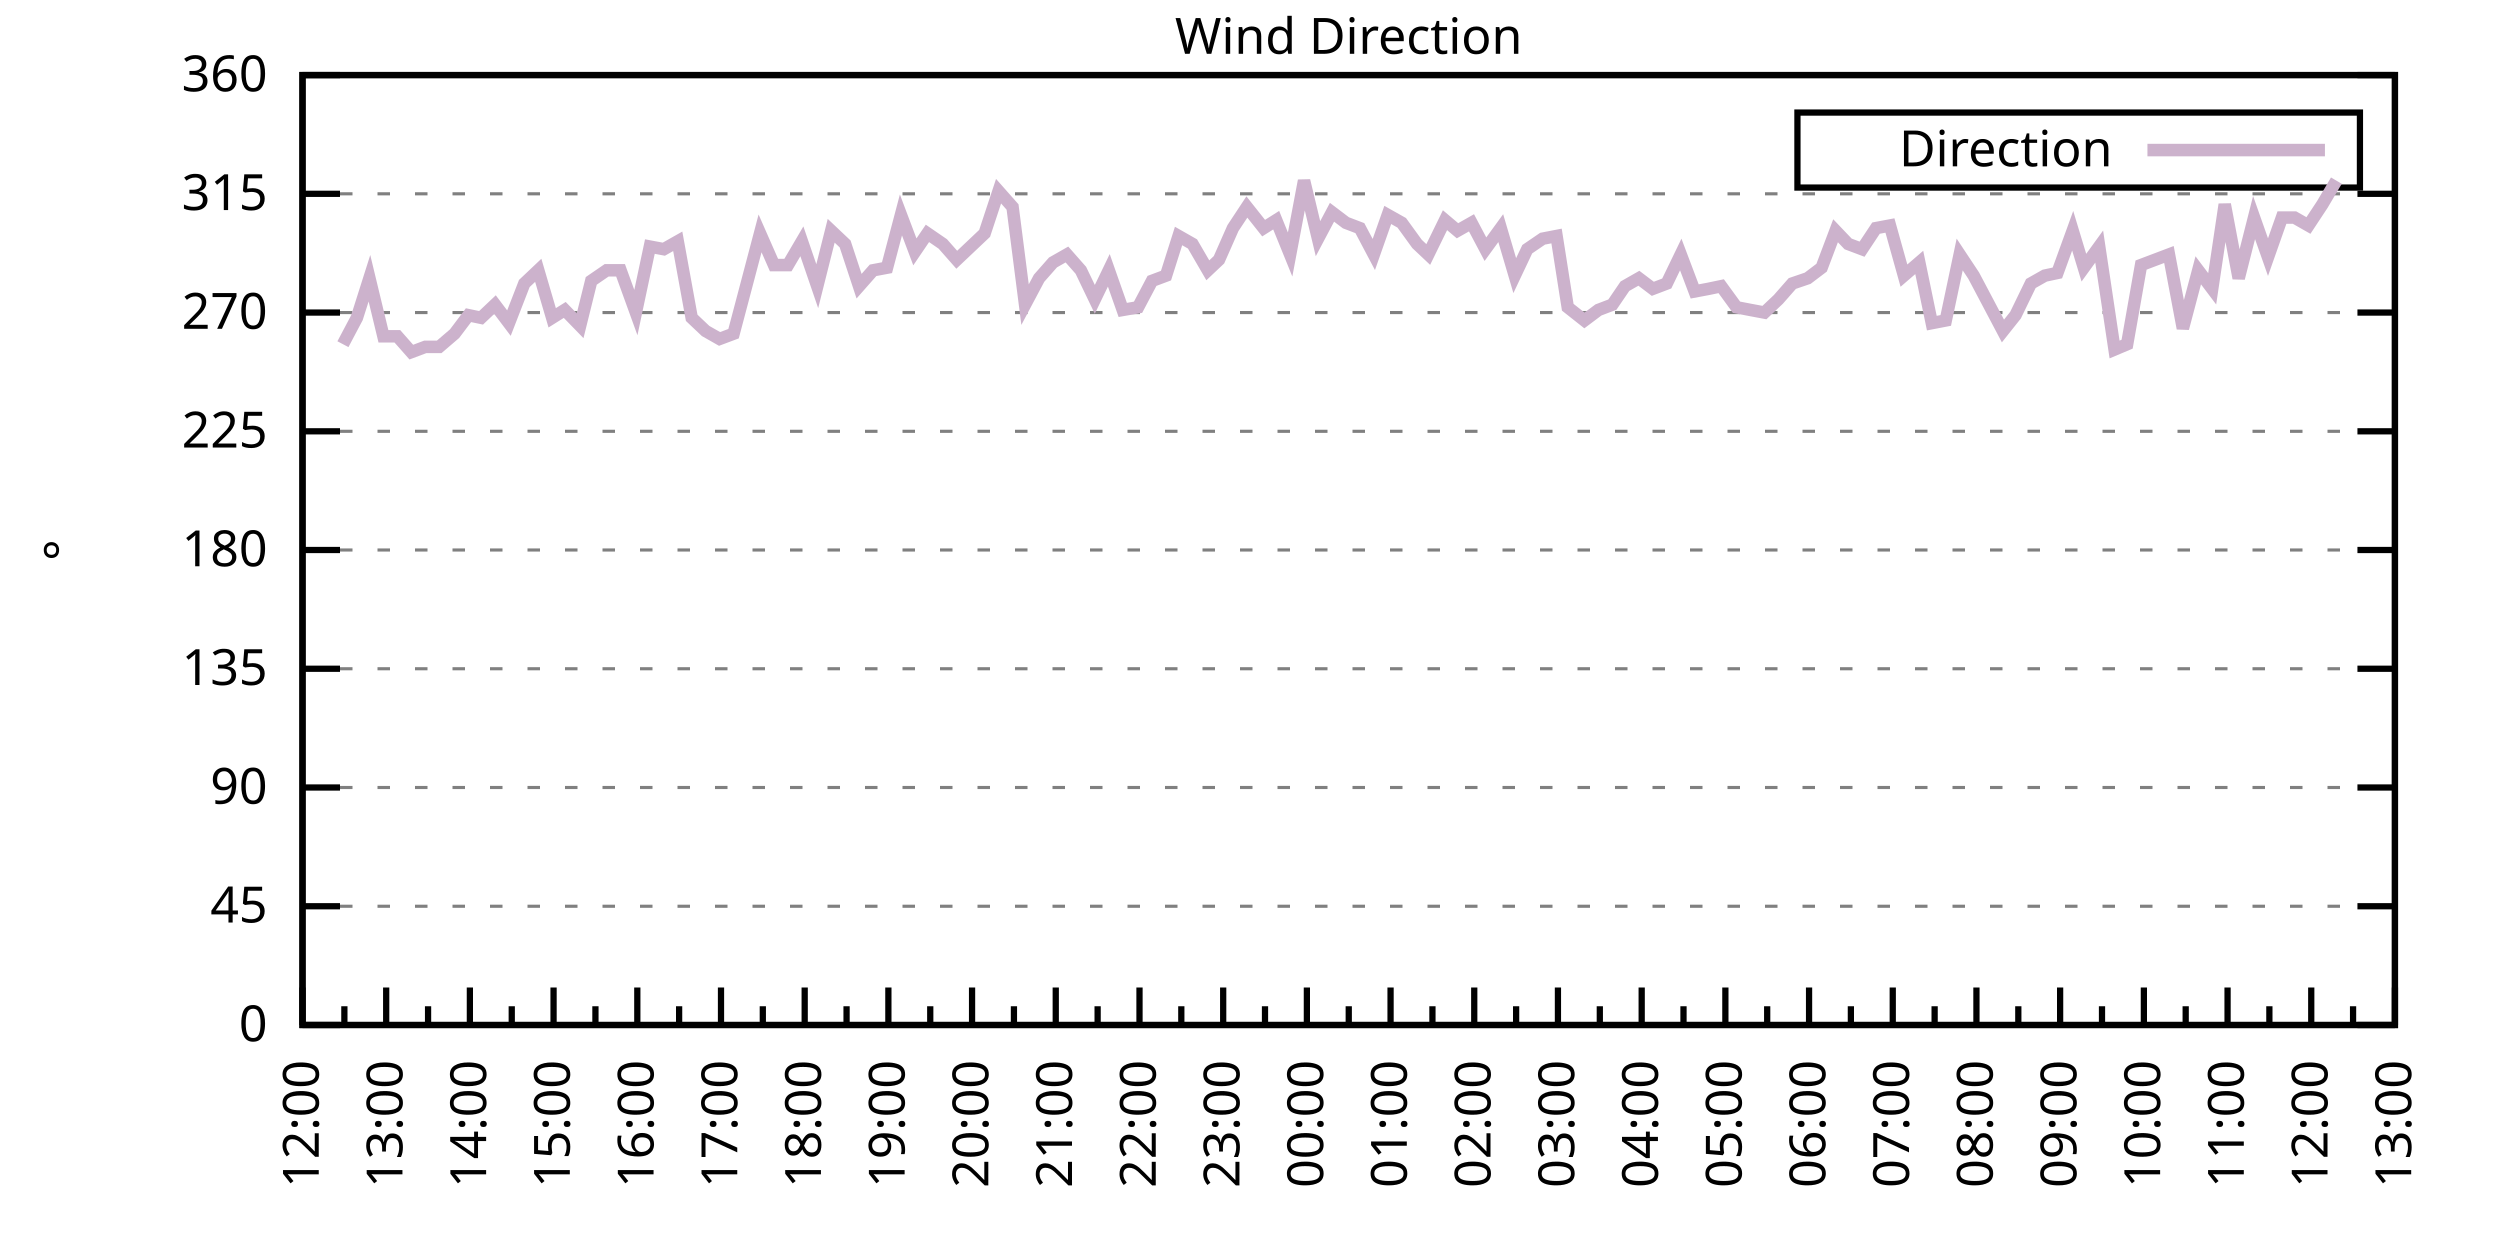
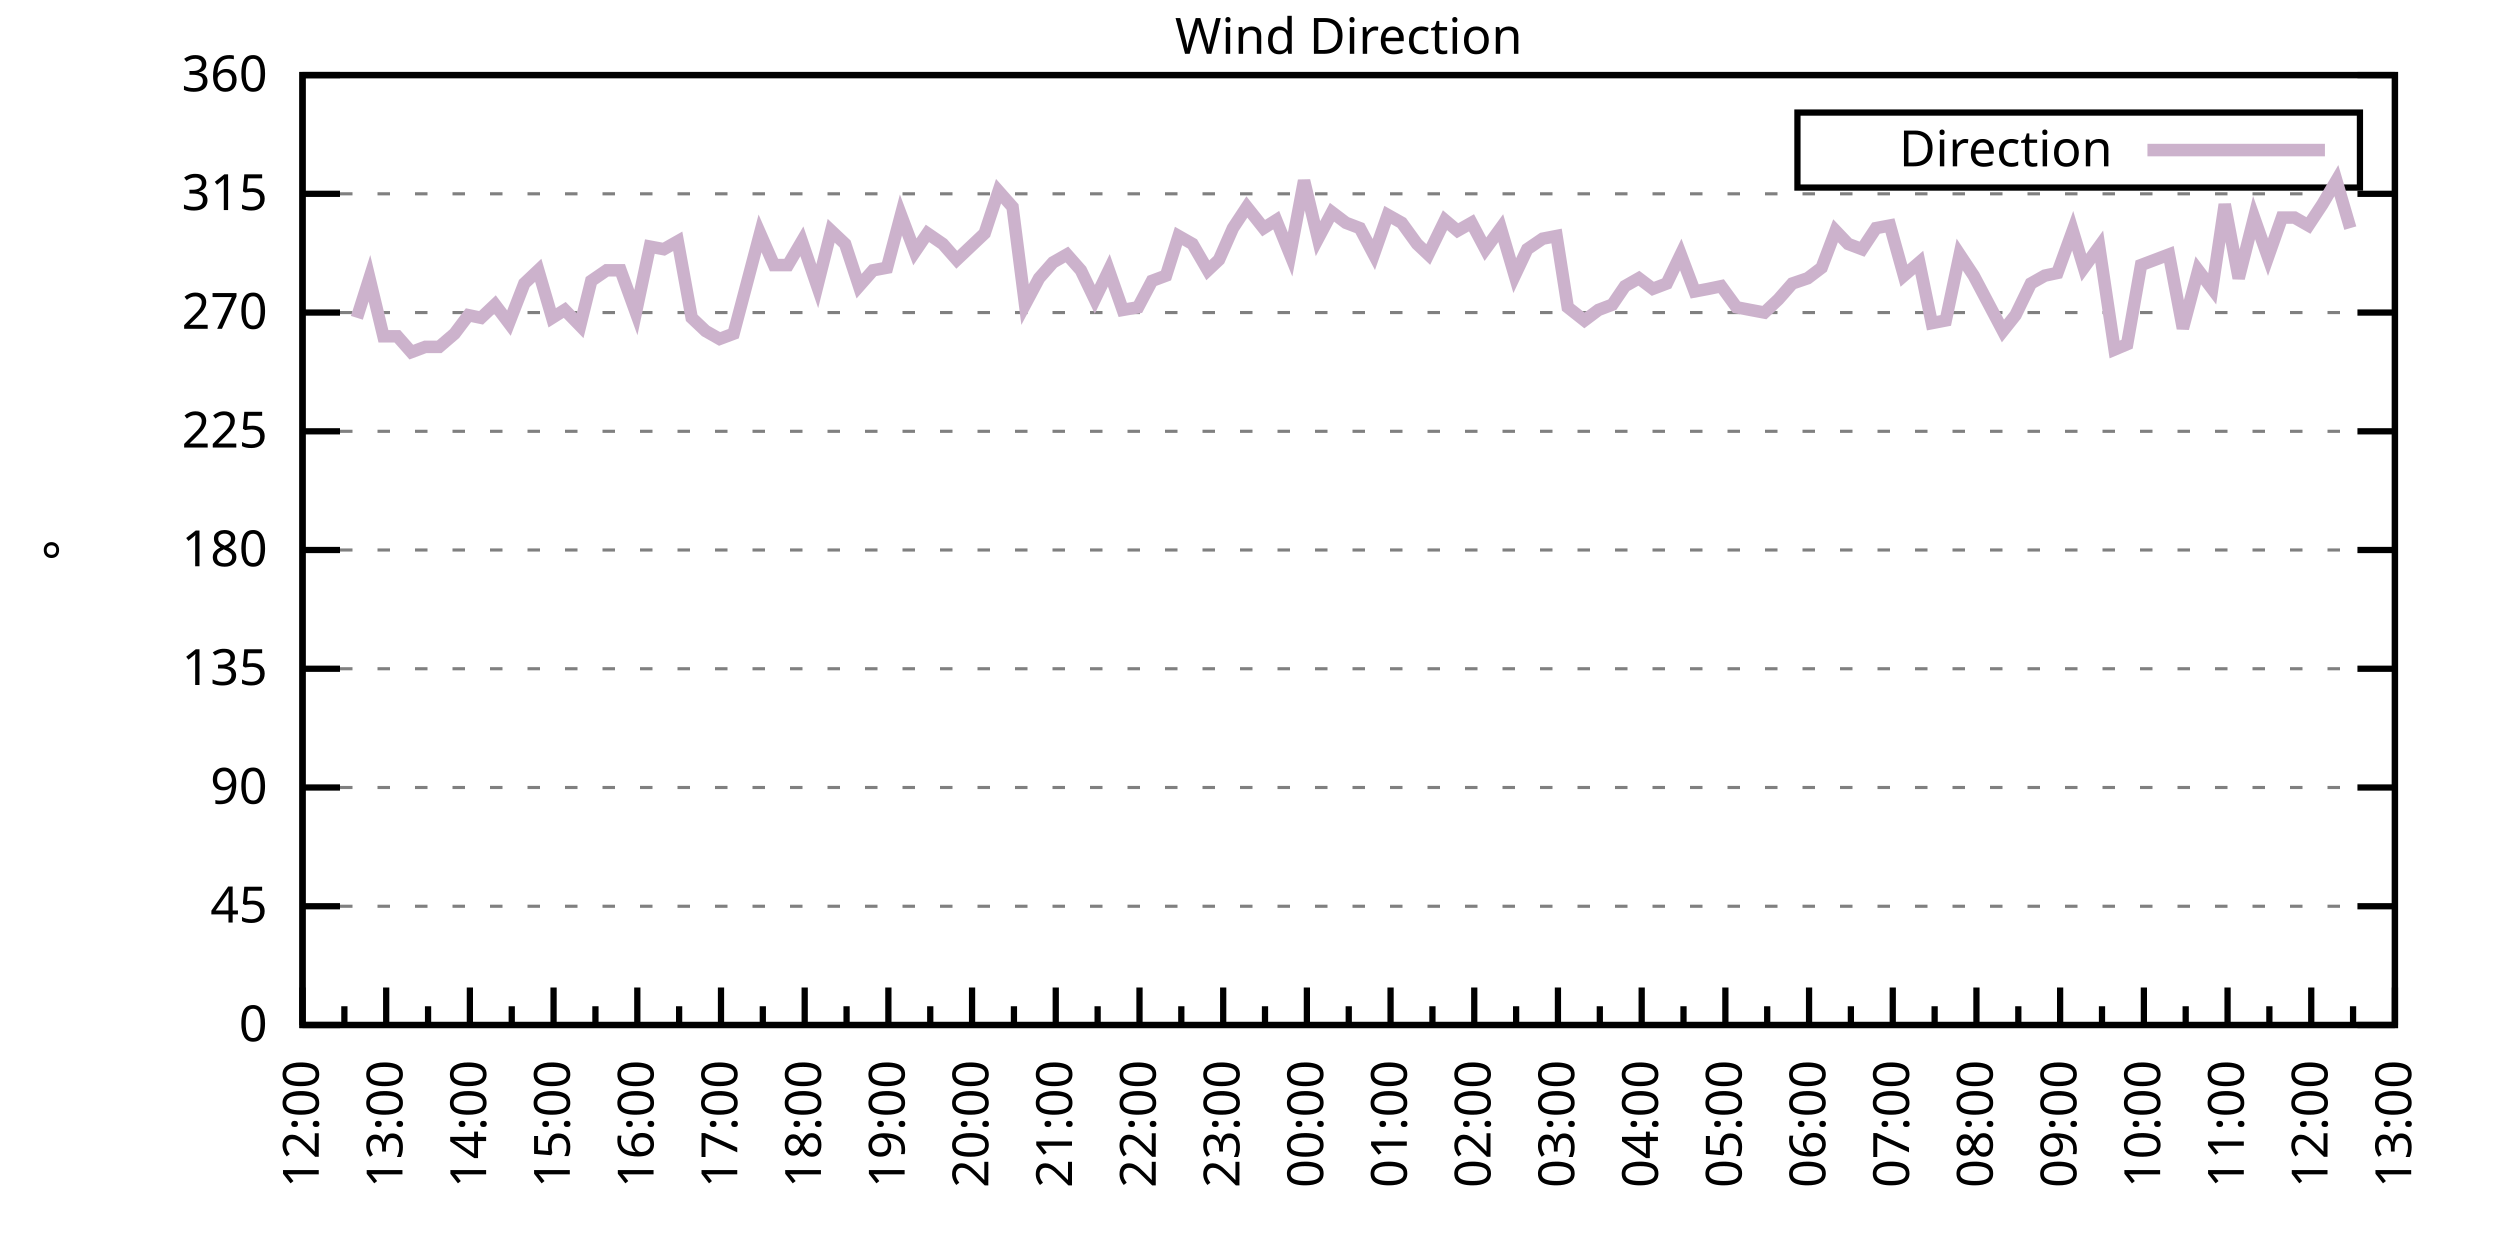
<svg xmlns="http://www.w3.org/2000/svg" xmlns:xlink="http://www.w3.org/1999/xlink" width="400" height="200" viewBox="0 0 400 200">
  <g id="gnuplot_canvas">
    <rect x="0" y="0" width="400" height="200" fill="none" />
    <defs>
      <circle id="gpDot" r="0.5" stroke-width="0.5" stroke="currentColor" />
      <path id="gpPt0" stroke-width="0.333" stroke="currentColor" d="M-1,0 h2 M0,-1 v2" />
      <path id="gpPt1" stroke-width="0.333" stroke="currentColor" d="M-1,-1 L1,1 M1,-1 L-1,1" />
      <path id="gpPt2" stroke-width="0.333" stroke="currentColor" d="M-1,0 L1,0 M0,-1 L0,1 M-1,-1 L1,1 M-1,1 L1,-1" />
      <rect id="gpPt3" stroke-width="0.333" stroke="currentColor" x="-1" y="-1" width="2" height="2" />
      <rect id="gpPt4" stroke-width="0.333" stroke="currentColor" fill="currentColor" x="-1" y="-1" width="2" height="2" />
      <circle id="gpPt5" stroke-width="0.333" stroke="currentColor" cx="0" cy="0" r="1" />
      <use xlink:href="#gpPt5" id="gpPt6" fill="currentColor" stroke="none" />
      <path id="gpPt7" stroke-width="0.333" stroke="currentColor" d="M0,-1.33 L-1.33,0.67 L1.33,0.67 z" />
      <use xlink:href="#gpPt7" id="gpPt8" fill="currentColor" stroke="none" />
      <use xlink:href="#gpPt7" id="gpPt9" stroke="currentColor" transform="rotate(180)" />
      <use xlink:href="#gpPt9" id="gpPt10" fill="currentColor" stroke="none" />
      <use xlink:href="#gpPt3" id="gpPt11" stroke="currentColor" transform="rotate(45)" />
      <use xlink:href="#gpPt11" id="gpPt12" fill="currentColor" stroke="none" />
      <path id="gpPt13" stroke-width="0.333" stroke="currentColor" d="M0,1.330 L1.265,0.411 L0.782,-1.067 L-0.782,-1.076 L-1.265,0.411 z" />
      <use xlink:href="#gpPt13" id="gpPt14" fill="currentColor" stroke="none" />
      <filter id="textbox" filterUnits="objectBoundingBox" x="0" y="0" height="1" width="1">
        <feFlood flood-color="white" flood-opacity="1" result="bgnd" />
        <feComposite in="SourceGraphic" in2="bgnd" operator="atop" />
      </filter>
      <filter id="greybox" filterUnits="objectBoundingBox" x="0" y="0" height="1" width="1">
        <feFlood flood-color="lightgrey" flood-opacity="1" result="grey" />
        <feComposite in="SourceGraphic" in2="grey" operator="atop" />
      </filter>
    </defs>
    <g fill="none" color="white" stroke="currentColor" stroke-width="1.00" stroke-linecap="butt" stroke-linejoin="miter">
</g>
    <g fill="none" color="black" stroke="currentColor" stroke-width="1.00" stroke-linecap="butt" stroke-linejoin="miter">
      <g stroke="none" shape-rendering="crispEdges">
        <polygon fill="rgb(255, 255, 255)" points="48.40,164.00 383.18,164.00 383.18,12.02 48.40,12.02 " />
      </g>
    </g>
    <g fill="none" color="black" stroke="currentColor" stroke-width="1.00" stroke-linecap="butt" stroke-linejoin="miter">
</g>
    <g fill="none" color="black" stroke="black" stroke-width="0.50" stroke-linecap="butt" stroke-linejoin="miter">
</g>
    <g fill="none" color="gray" stroke="currentColor" stroke-width="0.50" stroke-linecap="butt" stroke-linejoin="miter">
      <path stroke="gray" stroke-dasharray="2,4" class="gridline" d="M48.40,164.00 L383.19,164.00  " />
    </g>
    <g fill="none" color="gray" stroke="gray" stroke-width="1.00" stroke-linecap="butt" stroke-linejoin="miter">
</g>
    <g fill="none" color="black" stroke="currentColor" stroke-width="1.00" stroke-linecap="butt" stroke-linejoin="miter">
      <path stroke="black" d="M48.40,164.00 L54.40,164.00 M383.19,164.00 L377.19,164.00  " />
      <g transform="translate(42.80,166.60)" stroke="none" fill="black" font-family="Sans" font-size="8.00" text-anchor="end">
        <text>
          <tspan font-family="Sans"> 0</tspan>
        </text>
      </g>
    </g>
    <g fill="none" color="black" stroke="currentColor" stroke-width="1.00" stroke-linecap="butt" stroke-linejoin="miter">
</g>
    <g fill="none" color="black" stroke="black" stroke-width="0.50" stroke-linecap="butt" stroke-linejoin="miter">
</g>
    <g fill="none" color="gray" stroke="currentColor" stroke-width="0.50" stroke-linecap="butt" stroke-linejoin="miter">
      <path stroke="gray" stroke-dasharray="2,4" class="gridline" d="M48.40,145.00 L383.19,145.00  " />
    </g>
    <g fill="none" color="gray" stroke="gray" stroke-width="1.00" stroke-linecap="butt" stroke-linejoin="miter">
</g>
    <g fill="none" color="black" stroke="currentColor" stroke-width="1.00" stroke-linecap="butt" stroke-linejoin="miter">
      <path stroke="black" d="M48.40,145.00 L54.40,145.00 M383.19,145.00 L377.19,145.00  " />
      <g transform="translate(42.80,147.60)" stroke="none" fill="black" font-family="Sans" font-size="8.00" text-anchor="end">
        <text>
          <tspan font-family="Sans"> 45</tspan>
        </text>
      </g>
    </g>
    <g fill="none" color="black" stroke="currentColor" stroke-width="1.00" stroke-linecap="butt" stroke-linejoin="miter">
</g>
    <g fill="none" color="black" stroke="black" stroke-width="0.50" stroke-linecap="butt" stroke-linejoin="miter">
</g>
    <g fill="none" color="gray" stroke="currentColor" stroke-width="0.50" stroke-linecap="butt" stroke-linejoin="miter">
      <path stroke="gray" stroke-dasharray="2,4" class="gridline" d="M48.40,126.00 L383.19,126.00  " />
    </g>
    <g fill="none" color="gray" stroke="gray" stroke-width="1.00" stroke-linecap="butt" stroke-linejoin="miter">
</g>
    <g fill="none" color="black" stroke="currentColor" stroke-width="1.00" stroke-linecap="butt" stroke-linejoin="miter">
      <path stroke="black" d="M48.40,126.00 L54.40,126.00 M383.19,126.00 L377.19,126.00  " />
      <g transform="translate(42.80,128.60)" stroke="none" fill="black" font-family="Sans" font-size="8.00" text-anchor="end">
        <text>
          <tspan font-family="Sans"> 90</tspan>
        </text>
      </g>
    </g>
    <g fill="none" color="black" stroke="currentColor" stroke-width="1.00" stroke-linecap="butt" stroke-linejoin="miter">
</g>
    <g fill="none" color="black" stroke="black" stroke-width="0.50" stroke-linecap="butt" stroke-linejoin="miter">
</g>
    <g fill="none" color="gray" stroke="currentColor" stroke-width="0.50" stroke-linecap="butt" stroke-linejoin="miter">
      <path stroke="gray" stroke-dasharray="2,4" class="gridline" d="M48.40,107.00 L383.19,107.00  " />
    </g>
    <g fill="none" color="gray" stroke="gray" stroke-width="1.00" stroke-linecap="butt" stroke-linejoin="miter">
</g>
    <g fill="none" color="black" stroke="currentColor" stroke-width="1.00" stroke-linecap="butt" stroke-linejoin="miter">
      <path stroke="black" d="M48.40,107.00 L54.40,107.00 M383.19,107.00 L377.19,107.00  " />
      <g transform="translate(42.80,109.60)" stroke="none" fill="black" font-family="Sans" font-size="8.00" text-anchor="end">
        <text>
          <tspan font-family="Sans"> 135</tspan>
        </text>
      </g>
    </g>
    <g fill="none" color="black" stroke="currentColor" stroke-width="1.00" stroke-linecap="butt" stroke-linejoin="miter">
</g>
    <g fill="none" color="black" stroke="black" stroke-width="0.50" stroke-linecap="butt" stroke-linejoin="miter">
</g>
    <g fill="none" color="gray" stroke="currentColor" stroke-width="0.50" stroke-linecap="butt" stroke-linejoin="miter">
      <path stroke="gray" stroke-dasharray="2,4" class="gridline" d="M48.40,88.00 L383.19,88.00  " />
    </g>
    <g fill="none" color="gray" stroke="gray" stroke-width="1.00" stroke-linecap="butt" stroke-linejoin="miter">
</g>
    <g fill="none" color="black" stroke="currentColor" stroke-width="1.00" stroke-linecap="butt" stroke-linejoin="miter">
      <path stroke="black" d="M48.40,88.00 L54.40,88.00 M383.19,88.00 L377.19,88.00  " />
      <g transform="translate(42.80,90.60)" stroke="none" fill="black" font-family="Sans" font-size="8.00" text-anchor="end">
        <text>
          <tspan font-family="Sans"> 180</tspan>
        </text>
      </g>
    </g>
    <g fill="none" color="black" stroke="currentColor" stroke-width="1.00" stroke-linecap="butt" stroke-linejoin="miter">
</g>
    <g fill="none" color="black" stroke="black" stroke-width="0.50" stroke-linecap="butt" stroke-linejoin="miter">
</g>
    <g fill="none" color="gray" stroke="currentColor" stroke-width="0.50" stroke-linecap="butt" stroke-linejoin="miter">
      <path stroke="gray" stroke-dasharray="2,4" class="gridline" d="M48.40,69.01 L383.19,69.01  " />
    </g>
    <g fill="none" color="gray" stroke="gray" stroke-width="1.00" stroke-linecap="butt" stroke-linejoin="miter">
</g>
    <g fill="none" color="black" stroke="currentColor" stroke-width="1.00" stroke-linecap="butt" stroke-linejoin="miter">
      <path stroke="black" d="M48.40,69.01 L54.40,69.01 M383.19,69.01 L377.19,69.01  " />
      <g transform="translate(42.80,71.61)" stroke="none" fill="black" font-family="Sans" font-size="8.00" text-anchor="end">
        <text>
          <tspan font-family="Sans"> 225</tspan>
        </text>
      </g>
    </g>
    <g fill="none" color="black" stroke="currentColor" stroke-width="1.00" stroke-linecap="butt" stroke-linejoin="miter">
</g>
    <g fill="none" color="black" stroke="black" stroke-width="0.50" stroke-linecap="butt" stroke-linejoin="miter">
</g>
    <g fill="none" color="gray" stroke="currentColor" stroke-width="0.50" stroke-linecap="butt" stroke-linejoin="miter">
      <path stroke="gray" stroke-dasharray="2,4" class="gridline" d="M48.40,50.01 L383.19,50.01  " />
    </g>
    <g fill="none" color="gray" stroke="gray" stroke-width="1.00" stroke-linecap="butt" stroke-linejoin="miter">
</g>
    <g fill="none" color="black" stroke="currentColor" stroke-width="1.00" stroke-linecap="butt" stroke-linejoin="miter">
      <path stroke="black" d="M48.40,50.01 L54.40,50.01 M383.19,50.01 L377.19,50.01  " />
      <g transform="translate(42.80,52.61)" stroke="none" fill="black" font-family="Sans" font-size="8.00" text-anchor="end">
        <text>
          <tspan font-family="Sans"> 270</tspan>
        </text>
      </g>
    </g>
    <g fill="none" color="black" stroke="currentColor" stroke-width="1.00" stroke-linecap="butt" stroke-linejoin="miter">
</g>
    <g fill="none" color="black" stroke="black" stroke-width="0.50" stroke-linecap="butt" stroke-linejoin="miter">
</g>
    <g fill="none" color="gray" stroke="currentColor" stroke-width="0.50" stroke-linecap="butt" stroke-linejoin="miter">
      <path stroke="gray" stroke-dasharray="2,4" class="gridline" d="M48.40,31.01 L383.19,31.01  " />
    </g>
    <g fill="none" color="gray" stroke="gray" stroke-width="1.00" stroke-linecap="butt" stroke-linejoin="miter">
</g>
    <g fill="none" color="black" stroke="currentColor" stroke-width="1.00" stroke-linecap="butt" stroke-linejoin="miter">
      <path stroke="black" d="M48.40,31.01 L54.40,31.01 M383.19,31.01 L377.19,31.01  " />
      <g transform="translate(42.80,33.61)" stroke="none" fill="black" font-family="Sans" font-size="8.00" text-anchor="end">
        <text>
          <tspan font-family="Sans"> 315</tspan>
        </text>
      </g>
    </g>
    <g fill="none" color="black" stroke="currentColor" stroke-width="1.00" stroke-linecap="butt" stroke-linejoin="miter">
</g>
    <g fill="none" color="black" stroke="black" stroke-width="0.50" stroke-linecap="butt" stroke-linejoin="miter">
</g>
    <g fill="none" color="gray" stroke="currentColor" stroke-width="0.50" stroke-linecap="butt" stroke-linejoin="miter">
      <path stroke="gray" stroke-dasharray="2,4" class="gridline" d="M48.40,12.01 L383.19,12.01  " />
    </g>
    <g fill="none" color="gray" stroke="gray" stroke-width="1.00" stroke-linecap="butt" stroke-linejoin="miter">
</g>
    <g fill="none" color="black" stroke="currentColor" stroke-width="1.00" stroke-linecap="butt" stroke-linejoin="miter">
      <path stroke="black" d="M48.40,12.01 L54.40,12.01 M383.19,12.01 L377.19,12.01  " />
      <g transform="translate(42.80,14.61)" stroke="none" fill="black" font-family="Sans" font-size="8.00" text-anchor="end">
        <text>
          <tspan font-family="Sans"> 360</tspan>
        </text>
      </g>
    </g>
    <g fill="none" color="black" stroke="currentColor" stroke-width="1.00" stroke-linecap="butt" stroke-linejoin="miter">
      <path stroke="black" d="M48.40,164.00 L48.40,158.00  " />
      <g transform="translate(51.00,169.60) rotate(270)" stroke="none" fill="black" font-family="Sans" font-size="8.00" text-anchor="end">
        <text>
          <tspan font-family="Sans">12:00</tspan>
        </text>
      </g>
    </g>
    <g fill="none" color="black" stroke="currentColor" stroke-width="1.00" stroke-linecap="butt" stroke-linejoin="miter">
      <path stroke="black" d="M55.10,164.00 L55.10,161.00 M61.79,164.00 L61.79,158.00  " />
      <g transform="translate(64.39,169.60) rotate(270)" stroke="none" fill="black" font-family="Sans" font-size="8.00" text-anchor="end">
        <text>
          <tspan font-family="Sans">13:00</tspan>
        </text>
      </g>
    </g>
    <g fill="none" color="black" stroke="currentColor" stroke-width="1.00" stroke-linecap="butt" stroke-linejoin="miter">
      <path stroke="black" d="M68.49,164.00 L68.49,161.00 M75.18,164.00 L75.18,158.00  " />
      <g transform="translate(77.78,169.60) rotate(270)" stroke="none" fill="black" font-family="Sans" font-size="8.00" text-anchor="end">
        <text>
          <tspan font-family="Sans">14:00</tspan>
        </text>
      </g>
    </g>
    <g fill="none" color="black" stroke="currentColor" stroke-width="1.00" stroke-linecap="butt" stroke-linejoin="miter">
      <path stroke="black" d="M81.88,164.00 L81.88,161.00 M88.57,164.00 L88.57,158.00  " />
      <g transform="translate(91.17,169.60) rotate(270)" stroke="none" fill="black" font-family="Sans" font-size="8.00" text-anchor="end">
        <text>
          <tspan font-family="Sans">15:00</tspan>
        </text>
      </g>
    </g>
    <g fill="none" color="black" stroke="currentColor" stroke-width="1.00" stroke-linecap="butt" stroke-linejoin="miter">
      <path stroke="black" d="M95.27,164.00 L95.27,161.00 M101.97,164.00 L101.97,158.00  " />
      <g transform="translate(104.57,169.60) rotate(270)" stroke="none" fill="black" font-family="Sans" font-size="8.00" text-anchor="end">
        <text>
          <tspan font-family="Sans">16:00</tspan>
        </text>
      </g>
    </g>
    <g fill="none" color="black" stroke="currentColor" stroke-width="1.00" stroke-linecap="butt" stroke-linejoin="miter">
      <path stroke="black" d="M108.66,164.00 L108.66,161.00 M115.36,164.00 L115.36,158.00  " />
      <g transform="translate(117.96,169.60) rotate(270)" stroke="none" fill="black" font-family="Sans" font-size="8.00" text-anchor="end">
        <text>
          <tspan font-family="Sans">17:00</tspan>
        </text>
      </g>
    </g>
    <g fill="none" color="black" stroke="currentColor" stroke-width="1.00" stroke-linecap="butt" stroke-linejoin="miter">
      <path stroke="black" d="M122.05,164.00 L122.05,161.00 M128.75,164.00 L128.75,158.00  " />
      <g transform="translate(131.35,169.60) rotate(270)" stroke="none" fill="black" font-family="Sans" font-size="8.00" text-anchor="end">
        <text>
          <tspan font-family="Sans">18:00</tspan>
        </text>
      </g>
    </g>
    <g fill="none" color="black" stroke="currentColor" stroke-width="1.00" stroke-linecap="butt" stroke-linejoin="miter">
      <path stroke="black" d="M135.45,164.00 L135.45,161.00 M142.14,164.00 L142.14,158.00  " />
      <g transform="translate(144.74,169.60) rotate(270)" stroke="none" fill="black" font-family="Sans" font-size="8.00" text-anchor="end">
        <text>
          <tspan font-family="Sans">19:00</tspan>
        </text>
      </g>
    </g>
    <g fill="none" color="black" stroke="currentColor" stroke-width="1.00" stroke-linecap="butt" stroke-linejoin="miter">
      <path stroke="black" d="M148.84,164.00 L148.84,161.00 M155.53,164.00 L155.53,158.00  " />
      <g transform="translate(158.13,169.60) rotate(270)" stroke="none" fill="black" font-family="Sans" font-size="8.00" text-anchor="end">
        <text>
          <tspan font-family="Sans">20:00</tspan>
        </text>
      </g>
    </g>
    <g fill="none" color="black" stroke="currentColor" stroke-width="1.00" stroke-linecap="butt" stroke-linejoin="miter">
      <path stroke="black" d="M162.23,164.00 L162.23,161.00 M168.92,164.00 L168.92,158.00  " />
      <g transform="translate(171.52,169.60) rotate(270)" stroke="none" fill="black" font-family="Sans" font-size="8.00" text-anchor="end">
        <text>
          <tspan font-family="Sans">21:00</tspan>
        </text>
      </g>
    </g>
    <g fill="none" color="black" stroke="currentColor" stroke-width="1.00" stroke-linecap="butt" stroke-linejoin="miter">
      <path stroke="black" d="M175.62,164.00 L175.62,161.00 M182.32,164.00 L182.32,158.00  " />
      <g transform="translate(184.92,169.60) rotate(270)" stroke="none" fill="black" font-family="Sans" font-size="8.00" text-anchor="end">
        <text>
          <tspan font-family="Sans">22:00</tspan>
        </text>
      </g>
    </g>
    <g fill="none" color="black" stroke="currentColor" stroke-width="1.00" stroke-linecap="butt" stroke-linejoin="miter">
      <path stroke="black" d="M189.01,164.00 L189.01,161.00 M195.71,164.00 L195.71,158.00  " />
      <g transform="translate(198.31,169.60) rotate(270)" stroke="none" fill="black" font-family="Sans" font-size="8.00" text-anchor="end">
        <text>
          <tspan font-family="Sans">23:00</tspan>
        </text>
      </g>
    </g>
    <g fill="none" color="black" stroke="currentColor" stroke-width="1.00" stroke-linecap="butt" stroke-linejoin="miter">
      <path stroke="black" d="M202.40,164.00 L202.40,161.00 M209.10,164.00 L209.10,158.00  " />
      <g transform="translate(211.70,169.60) rotate(270)" stroke="none" fill="black" font-family="Sans" font-size="8.00" text-anchor="end">
        <text>
          <tspan font-family="Sans">00:00</tspan>
        </text>
      </g>
    </g>
    <g fill="none" color="black" stroke="currentColor" stroke-width="1.00" stroke-linecap="butt" stroke-linejoin="miter">
      <path stroke="black" d="M215.80,164.00 L215.80,161.00 M222.49,164.00 L222.49,158.00  " />
      <g transform="translate(225.09,169.60) rotate(270)" stroke="none" fill="black" font-family="Sans" font-size="8.00" text-anchor="end">
        <text>
          <tspan font-family="Sans">01:00</tspan>
        </text>
      </g>
    </g>
    <g fill="none" color="black" stroke="currentColor" stroke-width="1.00" stroke-linecap="butt" stroke-linejoin="miter">
      <path stroke="black" d="M229.19,164.00 L229.19,161.00 M235.88,164.00 L235.88,158.00  " />
      <g transform="translate(238.48,169.60) rotate(270)" stroke="none" fill="black" font-family="Sans" font-size="8.00" text-anchor="end">
        <text>
          <tspan font-family="Sans">02:00</tspan>
        </text>
      </g>
    </g>
    <g fill="none" color="black" stroke="currentColor" stroke-width="1.00" stroke-linecap="butt" stroke-linejoin="miter">
      <path stroke="black" d="M242.58,164.00 L242.58,161.00 M249.27,164.00 L249.27,158.00  " />
      <g transform="translate(251.87,169.60) rotate(270)" stroke="none" fill="black" font-family="Sans" font-size="8.00" text-anchor="end">
        <text>
          <tspan font-family="Sans">03:00</tspan>
        </text>
      </g>
    </g>
    <g fill="none" color="black" stroke="currentColor" stroke-width="1.00" stroke-linecap="butt" stroke-linejoin="miter">
      <path stroke="black" d="M255.97,164.00 L255.97,161.00 M262.67,164.00 L262.67,158.00  " />
      <g transform="translate(265.27,169.60) rotate(270)" stroke="none" fill="black" font-family="Sans" font-size="8.00" text-anchor="end">
        <text>
          <tspan font-family="Sans">04:00</tspan>
        </text>
      </g>
    </g>
    <g fill="none" color="black" stroke="currentColor" stroke-width="1.00" stroke-linecap="butt" stroke-linejoin="miter">
      <path stroke="black" d="M269.36,164.00 L269.36,161.00 M276.06,164.00 L276.06,158.00  " />
      <g transform="translate(278.66,169.60) rotate(270)" stroke="none" fill="black" font-family="Sans" font-size="8.00" text-anchor="end">
        <text>
          <tspan font-family="Sans">05:00</tspan>
        </text>
      </g>
    </g>
    <g fill="none" color="black" stroke="currentColor" stroke-width="1.00" stroke-linecap="butt" stroke-linejoin="miter">
      <path stroke="black" d="M282.75,164.00 L282.75,161.00 M289.45,164.00 L289.45,158.00  " />
      <g transform="translate(292.05,169.60) rotate(270)" stroke="none" fill="black" font-family="Sans" font-size="8.00" text-anchor="end">
        <text>
          <tspan font-family="Sans">06:00</tspan>
        </text>
      </g>
    </g>
    <g fill="none" color="black" stroke="currentColor" stroke-width="1.00" stroke-linecap="butt" stroke-linejoin="miter">
      <path stroke="black" d="M296.14,164.00 L296.14,161.00 M302.84,164.00 L302.84,158.00  " />
      <g transform="translate(305.44,169.60) rotate(270)" stroke="none" fill="black" font-family="Sans" font-size="8.00" text-anchor="end">
        <text>
          <tspan font-family="Sans">07:00</tspan>
        </text>
      </g>
    </g>
    <g fill="none" color="black" stroke="currentColor" stroke-width="1.00" stroke-linecap="butt" stroke-linejoin="miter">
      <path stroke="black" d="M309.54,164.00 L309.54,161.00 M316.23,164.00 L316.23,158.00  " />
      <g transform="translate(318.83,169.60) rotate(270)" stroke="none" fill="black" font-family="Sans" font-size="8.00" text-anchor="end">
        <text>
          <tspan font-family="Sans">08:00</tspan>
        </text>
      </g>
    </g>
    <g fill="none" color="black" stroke="currentColor" stroke-width="1.00" stroke-linecap="butt" stroke-linejoin="miter">
      <path stroke="black" d="M322.93,164.00 L322.93,161.00 M329.62,164.00 L329.62,158.00  " />
      <g transform="translate(332.22,169.60) rotate(270)" stroke="none" fill="black" font-family="Sans" font-size="8.00" text-anchor="end">
        <text>
          <tspan font-family="Sans">09:00</tspan>
        </text>
      </g>
    </g>
    <g fill="none" color="black" stroke="currentColor" stroke-width="1.00" stroke-linecap="butt" stroke-linejoin="miter">
      <path stroke="black" d="M336.32,164.00 L336.32,161.00 M343.02,164.00 L343.02,158.00  " />
      <g transform="translate(345.62,169.60) rotate(270)" stroke="none" fill="black" font-family="Sans" font-size="8.00" text-anchor="end">
        <text>
          <tspan font-family="Sans">10:00</tspan>
        </text>
      </g>
    </g>
    <g fill="none" color="black" stroke="currentColor" stroke-width="1.00" stroke-linecap="butt" stroke-linejoin="miter">
      <path stroke="black" d="M349.71,164.00 L349.71,161.00 M356.41,164.00 L356.41,158.00  " />
      <g transform="translate(359.01,169.60) rotate(270)" stroke="none" fill="black" font-family="Sans" font-size="8.00" text-anchor="end">
        <text>
          <tspan font-family="Sans">11:00</tspan>
        </text>
      </g>
    </g>
    <g fill="none" color="black" stroke="currentColor" stroke-width="1.00" stroke-linecap="butt" stroke-linejoin="miter">
      <path stroke="black" d="M363.10,164.00 L363.10,161.00 M369.80,164.00 L369.80,158.00  " />
      <g transform="translate(372.40,169.60) rotate(270)" stroke="none" fill="black" font-family="Sans" font-size="8.00" text-anchor="end">
        <text>
          <tspan font-family="Sans">12:00</tspan>
        </text>
      </g>
    </g>
    <g fill="none" color="black" stroke="currentColor" stroke-width="1.00" stroke-linecap="butt" stroke-linejoin="miter">
      <path stroke="black" d="M376.49,164.00 L376.49,161.00 M383.19,164.00 L383.19,158.00  " />
      <g transform="translate(385.79,169.60) rotate(270)" stroke="none" fill="black" font-family="Sans" font-size="8.00" text-anchor="end">
        <text>
          <tspan font-family="Sans">13:00</tspan>
        </text>
      </g>
    </g>
    <g fill="none" color="black" stroke="currentColor" stroke-width="1.00" stroke-linecap="butt" stroke-linejoin="miter">
</g>
    <g fill="none" color="black" stroke="currentColor" stroke-width="1.00" stroke-linecap="butt" stroke-linejoin="miter">
      <path stroke="black" d="M48.40,12.01 L48.40,164.00 L383.19,164.00 L383.19,12.01 L48.40,12.01 Z  " />
    </g>
    <g fill="none" color="black" stroke="currentColor" stroke-width="1.00" stroke-linecap="butt" stroke-linejoin="miter">
      <g transform="translate(12.80,88.01) rotate(270)" stroke="none" fill="black" font-family="Sans" font-size="8.00" text-anchor="middle">
        <text>
          <tspan font-family="Sans">°</tspan>
        </text>
      </g>
    </g>
    <g fill="none" color="black" stroke="currentColor" stroke-width="1.00" stroke-linecap="butt" stroke-linejoin="miter">
</g>
    <g fill="none" color="black" stroke="currentColor" stroke-width="1.00" stroke-linecap="butt" stroke-linejoin="miter">
      <path stroke="black" d="M287.59,30.01 L287.59,18.01 L377.59,18.01 L377.59,30.01 L287.59,30.01 Z  " />
    </g>
    <g id="Wind_direction_plot_1">
      <g fill="none" color="white" stroke="black" stroke-width="2.00" stroke-linecap="butt" stroke-linejoin="miter">
</g>
      <g fill="none" color="black" stroke="currentColor" stroke-width="2.00" stroke-linecap="butt" stroke-linejoin="miter">
        <g transform="translate(337.99,26.61)" stroke="none" fill="black" font-family="Sans" font-size="8.00" text-anchor="end">
          <text>
            <tspan font-family="Sans">Direction</tspan>
          </text>
        </g>
      </g>
      <g fill="none" color="black" stroke="currentColor" stroke-width="2.00" stroke-linecap="butt" stroke-linejoin="miter">
-         <path stroke="rgb(204, 178, 204)" d="M343.59,24.01 L371.99,24.01 M54.87,55.07 L57.10,50.85 L59.11,44.52 L61.35,53.81 L63.58,53.81 L65.81,56.34   L68.04,55.50 L70.27,55.50 L72.73,53.39 L74.96,50.43 L76.97,50.85 L79.20,48.74 L81.43,51.70 L83.89,45.36   L86.12,43.25 L88.35,50.85 L90.36,49.59 L92.82,52.12 L94.60,44.94 L97.06,43.25 L99.29,43.25 L101.74,50.01   L103.98,39.45 L106.21,39.87 L108.44,38.61 L110.67,50.85 L112.90,52.96 L115.13,54.23 L117.37,53.39 L119.38,45.79   L121.61,37.34 L123.84,42.41 L126.07,42.41 L128.30,38.61 L130.76,45.79 L132.99,36.92 L135.22,39.03 L137.45,45.79   L139.69,43.25 L141.92,42.83 L144.15,34.39 L146.38,40.30 L148.39,37.34 L150.85,39.03 L153.08,41.56 L155.31,39.45   L157.54,37.34 L159.77,30.59 L162.01,33.12 L164.01,48.74 L166.25,44.52 L168.48,41.99 L170.71,40.72 L172.94,43.25   L175.17,47.90 L177.41,43.25 L179.64,49.59 L182.09,49.16 L184.32,44.94 L186.56,44.10 L188.57,37.76 L190.80,39.03   L193.25,43.25 L195.04,41.56 L197.27,36.50 L199.50,33.12 L202.18,36.50 L204.19,35.23 L206.42,40.72 L208.65,28.90   L210.88,38.19 L213.12,33.96 L215.35,35.65 L217.58,36.50 L219.81,40.72 L222.04,34.39 L224.28,35.65 L226.73,39.03   L228.52,40.72 L231.20,35.23 L233.20,36.92 L235.44,35.65 L237.67,39.87 L240.12,36.50 L242.36,44.10 L244.36,39.87   L246.82,38.19 L249.05,37.76 L250.84,49.16 L253.51,51.27 L255.75,49.59 L257.98,48.74 L259.99,45.79 L262.22,44.52   L264.45,46.21 L266.68,45.36 L268.92,40.72 L271.15,46.63 L273.38,46.21 L275.39,45.79 L277.84,49.16 L280.07,49.59   L282.31,50.01 L284.54,47.90 L286.77,45.36 L289.23,44.52 L291.46,42.83 L293.69,36.92 L295.70,39.03 L297.93,39.87   L300.16,36.50 L302.39,36.08 L304.63,44.10 L307.08,41.99 L309.09,51.70 L311.32,51.27 L313.55,40.72 L315.79,44.10   L318.02,48.32 L320.47,52.96 L322.48,50.43 L324.94,45.36 L327.17,44.10 L329.18,43.67 L331.63,36.92 L333.42,42.83   L335.87,39.45 L338.33,55.92 L340.34,55.07 L342.57,42.41 L347.03,40.72 L349.26,52.54 L351.72,43.25 L353.95,46.21   L355.96,32.70 L358.19,44.52 L360.65,34.81 L362.88,41.14 L365.11,34.81 L367.12,34.81 L369.35,36.08 L371.58,32.70   L373.82,28.90  " />
+         <path stroke="rgb(204, 178, 204)" d="M343.59,24.01 L371.99,24.01 M57.10,50.85 L59.11,44.52 L61.35,53.81 L63.58,53.81 L65.81,56.34 L68.04,55.50   L70.27,55.50 L72.73,53.39 L74.96,50.43 L76.97,50.85 L79.20,48.74 L81.43,51.70 L83.89,45.36 L86.12,43.25   L88.35,50.85 L90.36,49.59 L92.82,52.12 L94.60,44.94 L97.06,43.25 L99.29,43.25 L101.74,50.01 L103.98,39.45   L106.21,39.87 L108.44,38.61 L110.67,50.85 L112.90,52.96 L115.13,54.23 L117.37,53.39 L119.38,45.79 L121.61,37.34   L123.84,42.41 L126.07,42.41 L128.30,38.61 L130.76,45.79 L132.99,36.92 L135.22,39.03 L137.45,45.79 L139.69,43.25   L141.92,42.83 L144.15,34.39 L146.38,40.30 L148.39,37.34 L150.85,39.03 L153.08,41.56 L155.31,39.45 L157.54,37.34   L159.77,30.59 L162.01,33.12 L164.01,48.74 L166.25,44.52 L168.48,41.99 L170.71,40.72 L172.94,43.25 L175.17,47.90   L177.41,43.25 L179.64,49.59 L182.09,49.16 L184.32,44.94 L186.56,44.10 L188.57,37.76 L190.80,39.03 L193.25,43.25   L195.04,41.56 L197.27,36.50 L199.50,33.12 L202.18,36.50 L204.19,35.23 L206.42,40.72 L208.65,28.90 L210.88,38.19   L213.12,33.96 L215.35,35.65 L217.58,36.50 L219.81,40.72 L222.04,34.39 L224.28,35.65 L226.73,39.03 L228.52,40.72   L231.20,35.23 L233.20,36.92 L235.44,35.65 L237.67,39.87 L240.12,36.50 L242.36,44.10 L244.36,39.87 L246.82,38.19   L249.05,37.76 L250.84,49.16 L253.51,51.27 L255.75,49.59 L257.98,48.74 L259.99,45.79 L262.22,44.52 L264.45,46.21   L266.68,45.36 L268.92,40.72 L271.15,46.63 L273.38,46.21 L275.39,45.79 L277.84,49.16 L280.07,49.59 L282.31,50.01   L284.54,47.90 L286.77,45.36 L289.23,44.52 L291.46,42.83 L293.69,36.92 L295.70,39.03 L297.93,39.87 L300.16,36.50   L302.39,36.08 L304.63,44.10 L307.08,41.99 L309.09,51.70 L311.32,51.27 L313.55,40.72 L315.79,44.10 L318.02,48.32   L320.47,52.96 L322.48,50.43 L324.94,45.36 L327.17,44.10 L329.18,43.67 L331.63,36.92 L333.42,42.83 L335.87,39.45   L338.33,55.92 L340.34,55.07 L342.57,42.41 L347.03,40.72 L349.26,52.54 L351.72,43.25 L353.95,46.21 L355.96,32.70   L358.19,44.52 L360.65,34.81 L362.88,41.14 L365.11,34.81 L367.12,34.81 L369.35,36.08 L371.58,32.70 L373.82,28.90   L376.05,36.50  " />
      </g>
    </g>
    <g fill="none" color="black" stroke="currentColor" stroke-width="2.00" stroke-linecap="butt" stroke-linejoin="miter">
</g>
    <g fill="none" color="black" stroke="black" stroke-width="1.00" stroke-linecap="butt" stroke-linejoin="miter">
</g>
    <g fill="none" color="black" stroke="currentColor" stroke-width="1.00" stroke-linecap="butt" stroke-linejoin="miter">
      <path stroke="black" d="M48.40,12.01 L48.40,164.00 L383.19,164.00 L383.19,12.01 L48.40,12.01 Z  " />
    </g>
    <g fill="none" color="black" stroke="currentColor" stroke-width="1.00" stroke-linecap="butt" stroke-linejoin="miter">
      <g transform="translate(215.79,8.61)" stroke="none" fill="black" font-family="Sans" font-size="8.00" text-anchor="middle">
        <text>
          <tspan font-family="Sans">Wind Direction</tspan>
        </text>
      </g>
    </g>
    <g fill="none" color="black" stroke="currentColor" stroke-width="1.00" stroke-linecap="butt" stroke-linejoin="miter">
</g>
  </g>
</svg>
